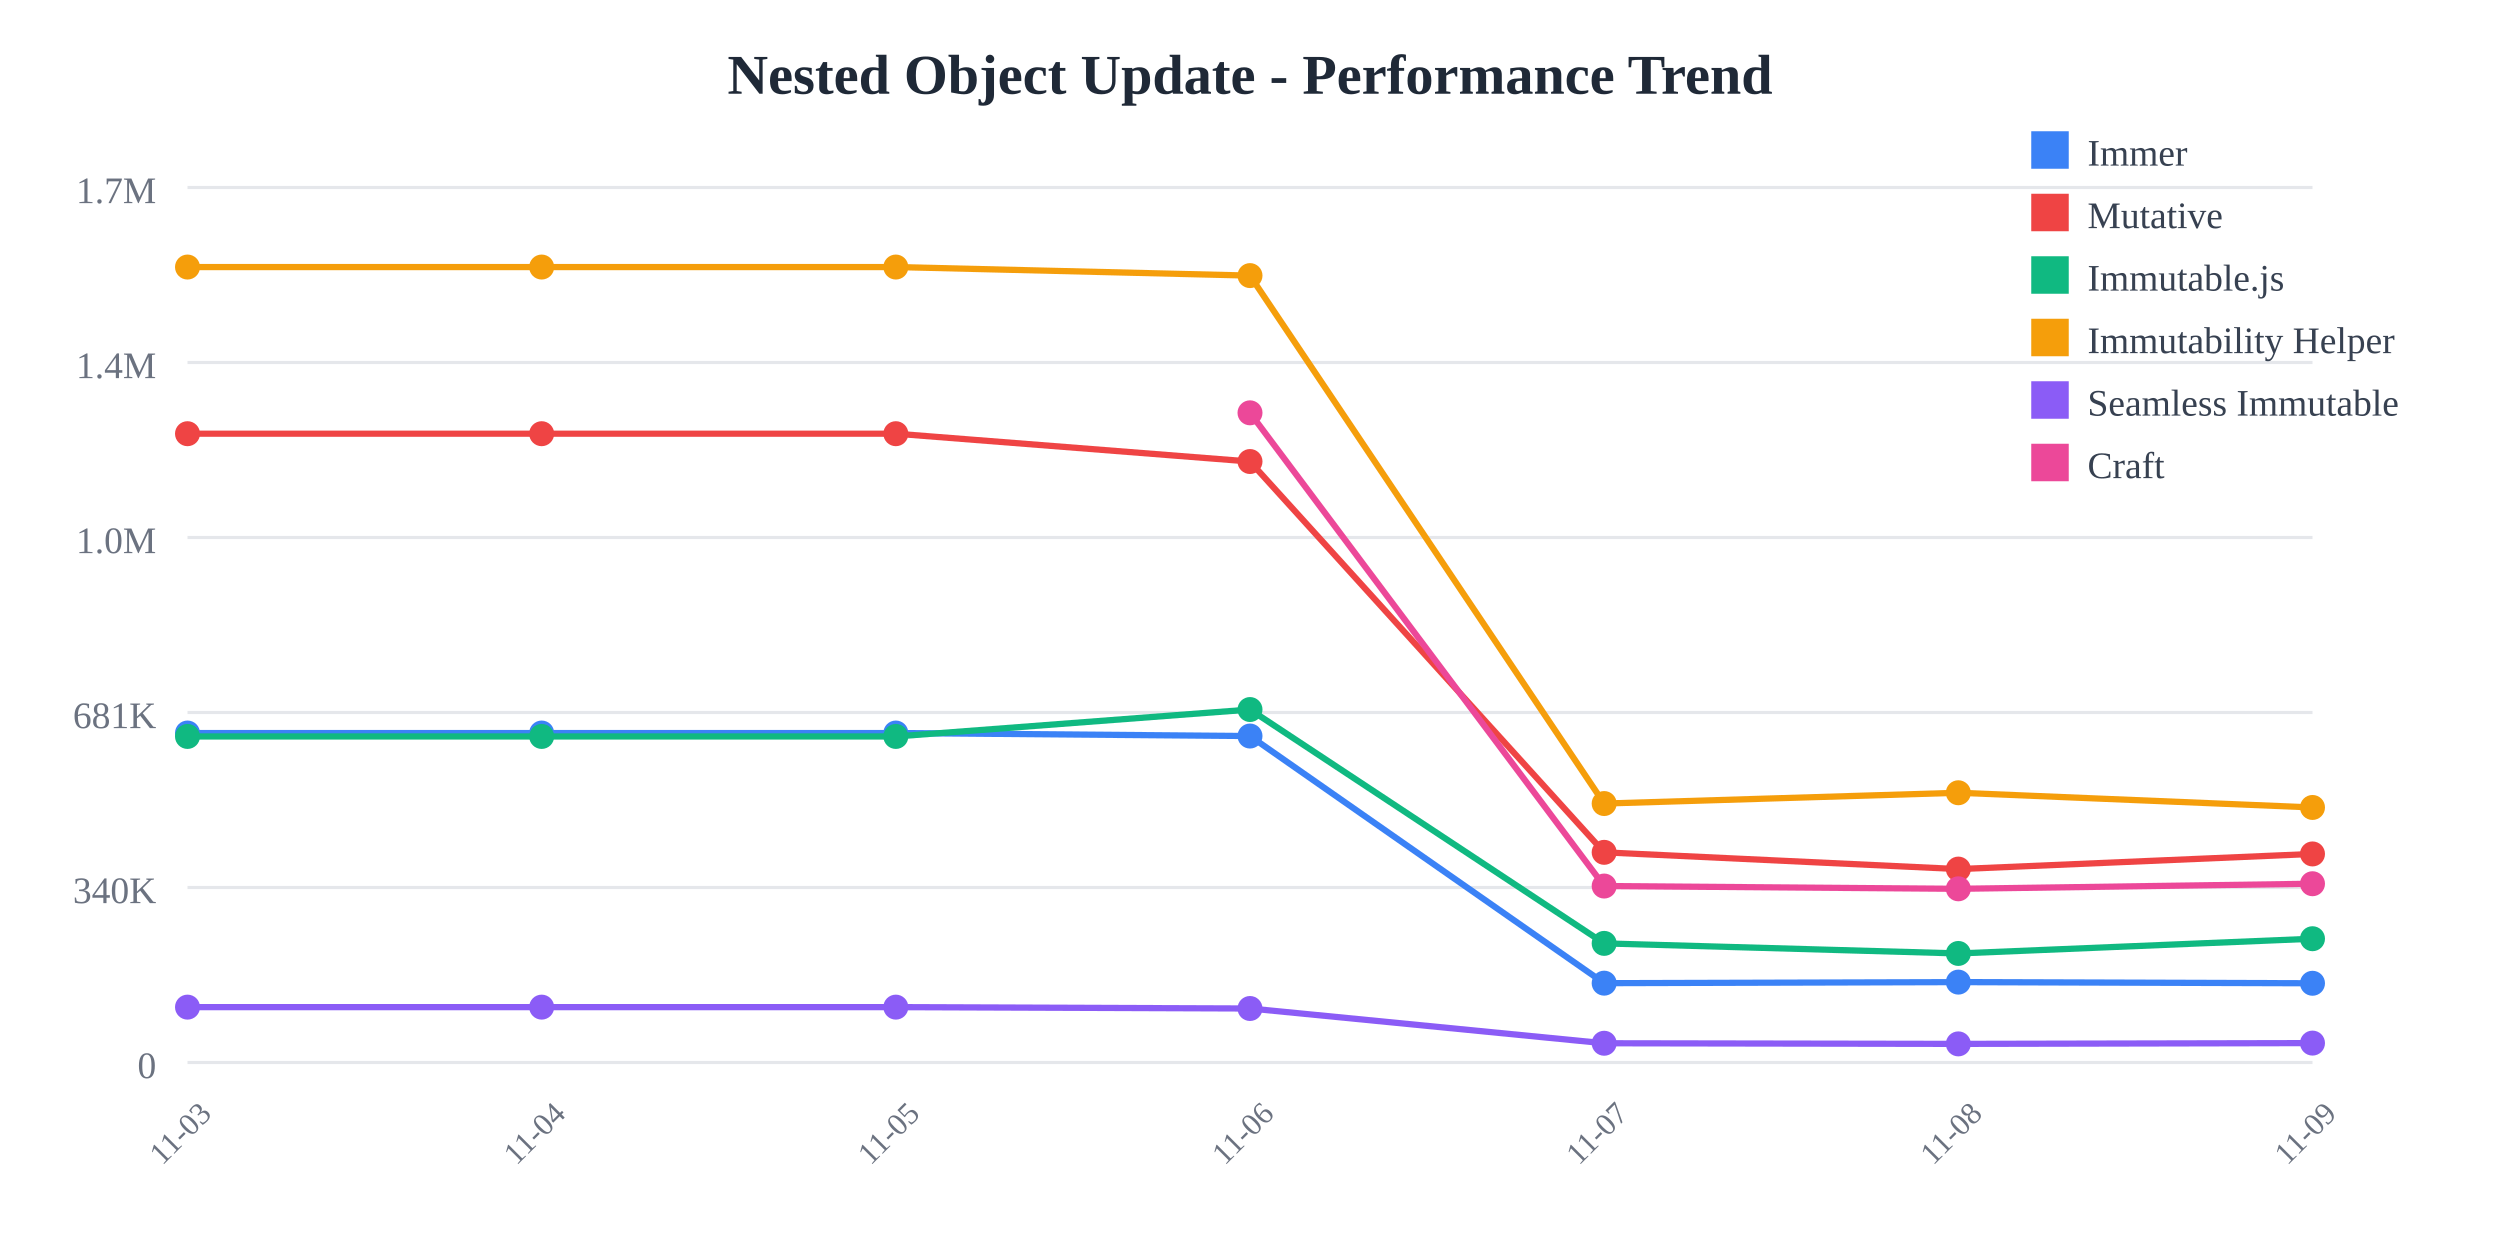
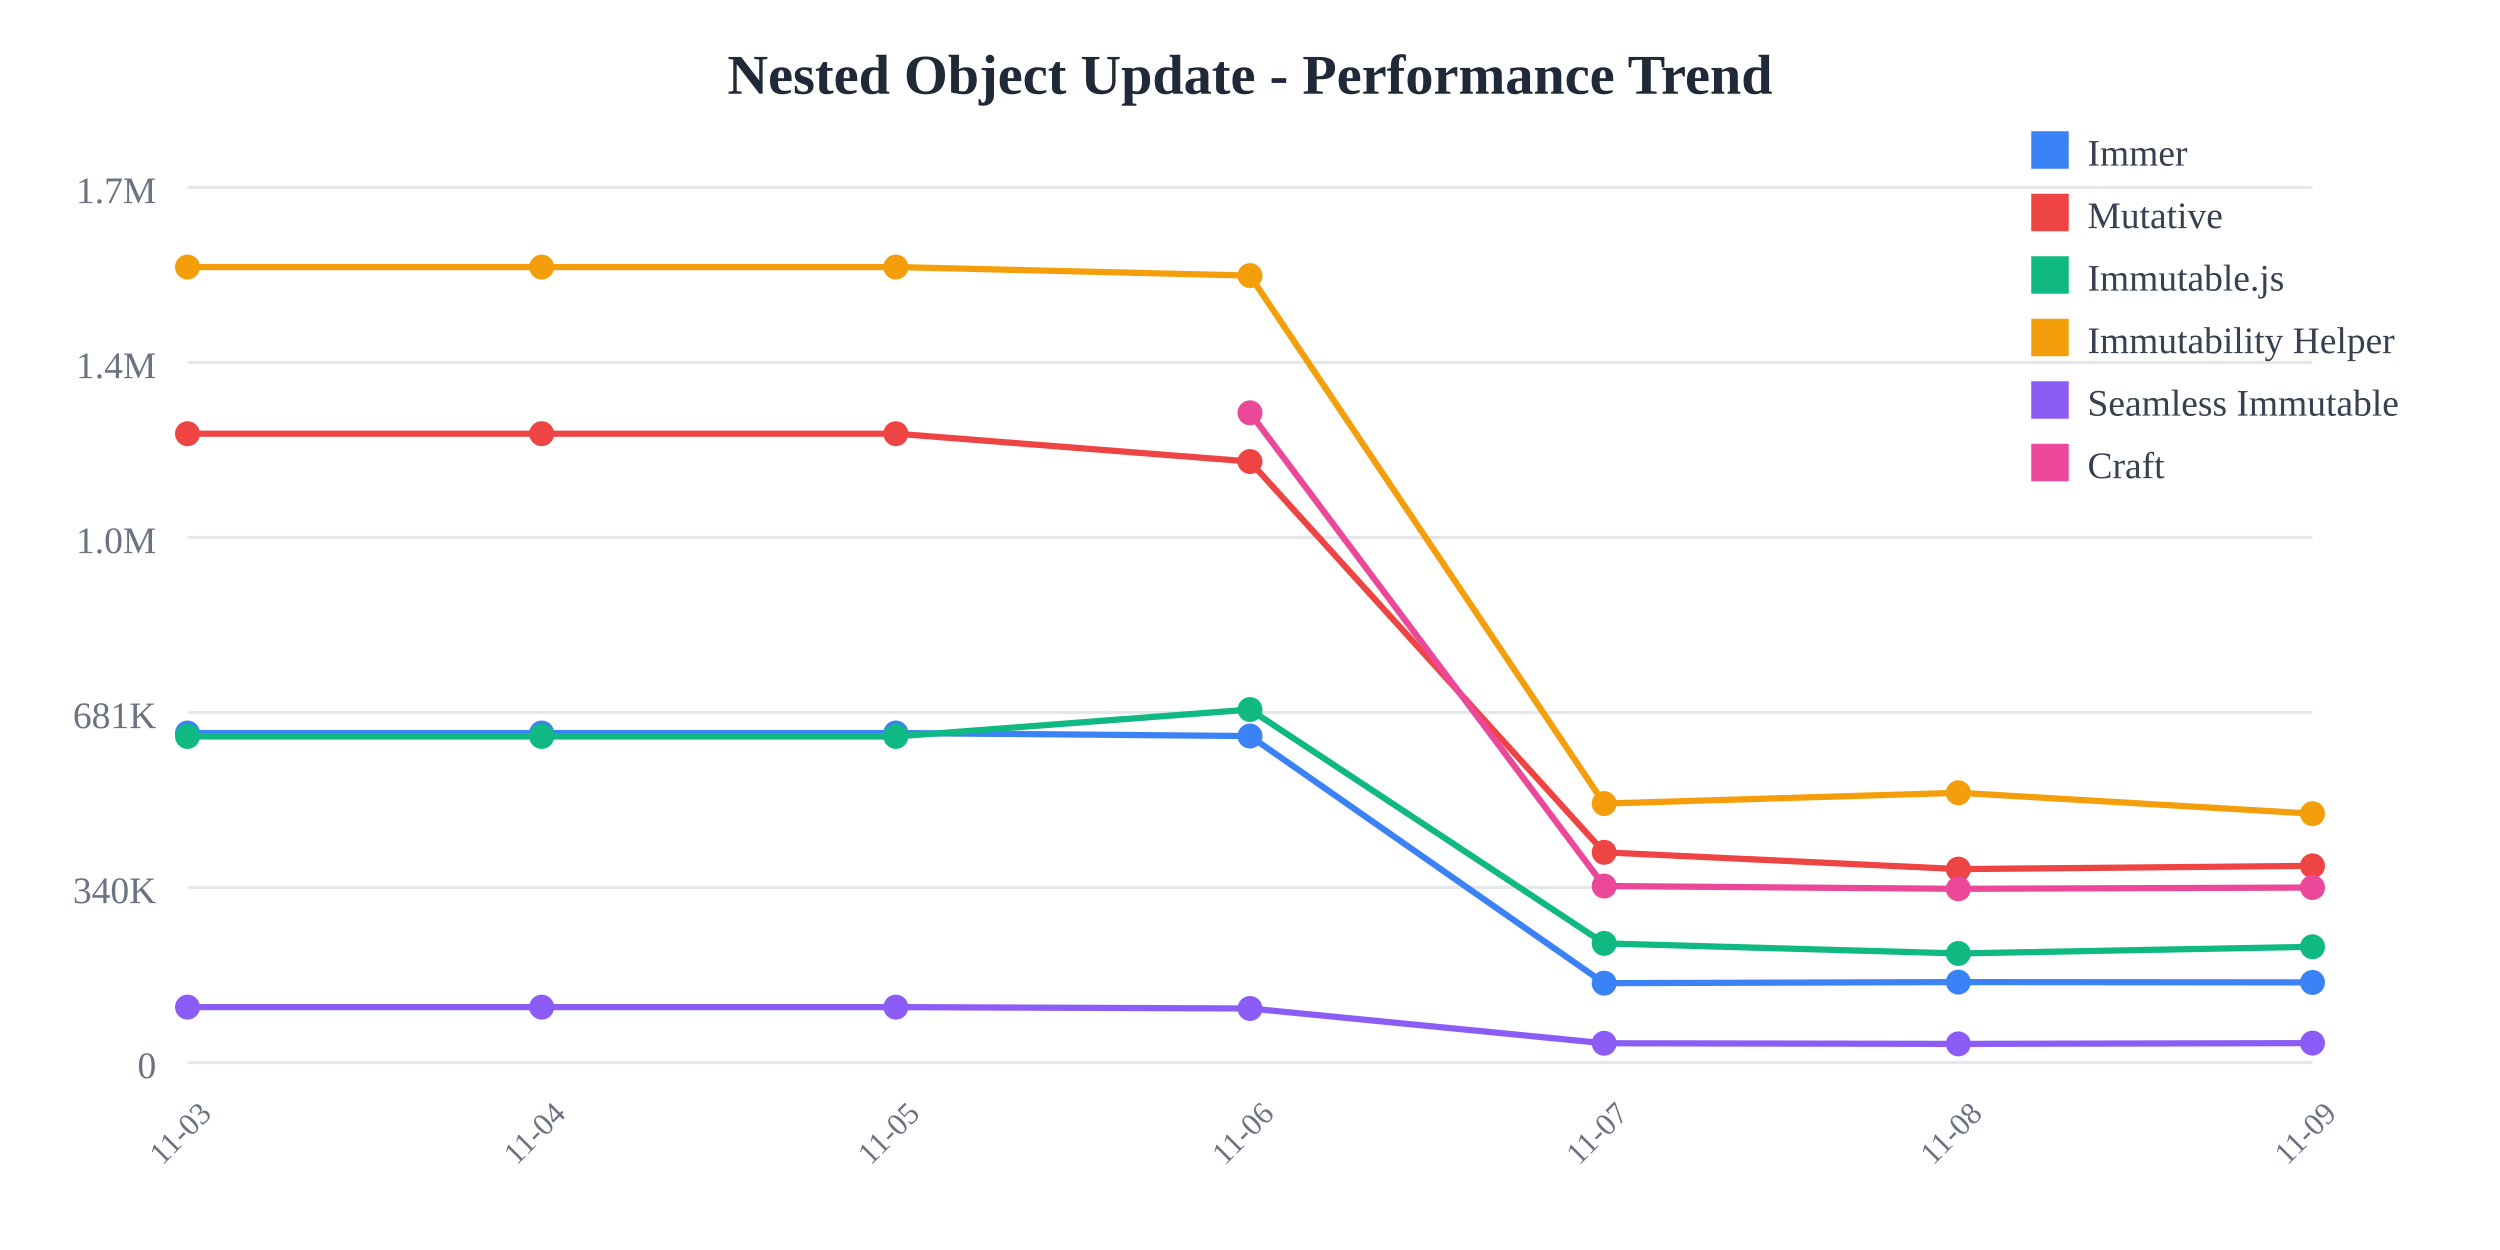
<svg xmlns="http://www.w3.org/2000/svg" width="800" height="400">
  <rect width="800" height="400" fill="white" />
  <text x="400" y="30" text-anchor="middle" font-size="18" font-weight="bold" fill="#1f2937">
    Nested Object Update - Performance Trend
  </text>
  <line x1="60" y1="60" x2="740" y2="60" stroke="#e5e7eb" stroke-width="1" />
  <text x="50" y="65" text-anchor="end" font-size="12" fill="#6b7280">
    1.7M
  </text>
  <line x1="60" y1="116" x2="740" y2="116" stroke="#e5e7eb" stroke-width="1" />
  <text x="50" y="121" text-anchor="end" font-size="12" fill="#6b7280">
    1.4M
  </text>
  <line x1="60" y1="172" x2="740" y2="172" stroke="#e5e7eb" stroke-width="1" />
  <text x="50" y="177" text-anchor="end" font-size="12" fill="#6b7280">
    1.0M
  </text>
  <line x1="60" y1="228" x2="740" y2="228" stroke="#e5e7eb" stroke-width="1" />
  <text x="50" y="233" text-anchor="end" font-size="12" fill="#6b7280">
    681K
  </text>
  <line x1="60" y1="284" x2="740" y2="284" stroke="#e5e7eb" stroke-width="1" />
  <text x="50" y="289" text-anchor="end" font-size="12" fill="#6b7280">
    340K
  </text>
  <line x1="60" y1="340" x2="740" y2="340" stroke="#e5e7eb" stroke-width="1" />
  <text x="50" y="345" text-anchor="end" font-size="12" fill="#6b7280">
    0
  </text>
  <text x="60" y="365" text-anchor="middle" font-size="10" fill="#6b7280" transform="rotate(-45, 60, 365)">
    11-03
  </text>
  <text x="173.333" y="365" text-anchor="middle" font-size="10" fill="#6b7280" transform="rotate(-45, 173.3333, 365)">
    11-04
  </text>
  <text x="286.667" y="365" text-anchor="middle" font-size="10" fill="#6b7280" transform="rotate(-45, 286.6667, 365)">
    11-05
  </text>
  <text x="400" y="365" text-anchor="middle" font-size="10" fill="#6b7280" transform="rotate(-45, 400, 365)">
    11-06
  </text>
  <text x="513.333" y="365" text-anchor="middle" font-size="10" fill="#6b7280" transform="rotate(-45, 513.3333, 365)">
    11-07
  </text>
  <text x="626.667" y="365" text-anchor="middle" font-size="10" fill="#6b7280" transform="rotate(-45, 626.6667, 365)">
    11-08
  </text>
  <text x="740" y="365" text-anchor="middle" font-size="10" fill="#6b7280" transform="rotate(-45, 740, 365)">
    11-09
  </text>
-   <polyline points="60,234.569 173.333,234.569 286.667,234.569 400,235.532 513.333,314.612 626.667,314.276 740,314.647" fill="none" stroke="#3b82f6" stroke-width="2" />
+   <polyline points="60,234.569 173.333,234.569 286.667,234.569 400,235.532 513.333,314.612 626.667,314.276 740,314.376" fill="none" stroke="#3b82f6" stroke-width="2" />
  <circle cx="60" cy="234.569" r="4" fill="#3b82f6" />
  <circle cx="173.333" cy="234.569" r="4" fill="#3b82f6" />
  <circle cx="286.667" cy="234.569" r="4" fill="#3b82f6" />
  <circle cx="400" cy="235.532" r="4" fill="#3b82f6" />
  <circle cx="513.333" cy="314.612" r="4" fill="#3b82f6" />
  <circle cx="626.667" cy="314.276" r="4" fill="#3b82f6" />
-   <circle cx="740" cy="314.647" r="4" fill="#3b82f6" />
-   <polyline points="60,138.784 173.333,138.784 286.667,138.784 400,147.689 513.333,272.747 626.667,278.109 740,273.261" fill="none" stroke="#ef4444" stroke-width="2" />
+   <circle cx="740" cy="314.376" r="4" fill="#3b82f6" />
+   <polyline points="60,138.784 173.333,138.784 286.667,138.784 400,147.689 513.333,272.747 626.667,278.109 740,277.073" fill="none" stroke="#ef4444" stroke-width="2" />
  <circle cx="60" cy="138.784" r="4" fill="#ef4444" />
  <circle cx="173.333" cy="138.784" r="4" fill="#ef4444" />
  <circle cx="286.667" cy="138.784" r="4" fill="#ef4444" />
  <circle cx="400" cy="147.689" r="4" fill="#ef4444" />
  <circle cx="513.333" cy="272.747" r="4" fill="#ef4444" />
  <circle cx="626.667" cy="278.109" r="4" fill="#ef4444" />
-   <circle cx="740" cy="273.261" r="4" fill="#ef4444" />
-   <polyline points="60,235.663 173.333,235.663 286.667,235.663 400,227.051 513.333,301.884 626.667,305.105 740,300.39" fill="none" stroke="#10b981" stroke-width="2" />
+   <circle cx="740" cy="277.073" r="4" fill="#ef4444" />
+   <polyline points="60,235.663 173.333,235.663 286.667,235.663 400,227.051 513.333,301.884 626.667,305.105 740,302.971" fill="none" stroke="#10b981" stroke-width="2" />
  <circle cx="60" cy="235.663" r="4" fill="#10b981" />
  <circle cx="173.333" cy="235.663" r="4" fill="#10b981" />
  <circle cx="286.667" cy="235.663" r="4" fill="#10b981" />
  <circle cx="400" cy="227.051" r="4" fill="#10b981" />
  <circle cx="513.333" cy="301.884" r="4" fill="#10b981" />
  <circle cx="626.667" cy="305.105" r="4" fill="#10b981" />
-   <circle cx="740" cy="300.39" r="4" fill="#10b981" />
-   <polyline points="60,85.455 173.333,85.455 286.667,85.455 400,88.191 513.333,257.135 626.667,253.682 740,258.387" fill="none" stroke="#f59e0b" stroke-width="2" />
+   <circle cx="740" cy="302.971" r="4" fill="#10b981" />
+   <polyline points="60,85.455 173.333,85.455 286.667,85.455 400,88.191 513.333,257.135 626.667,253.682 740,260.38" fill="none" stroke="#f59e0b" stroke-width="2" />
  <circle cx="60" cy="85.455" r="4" fill="#f59e0b" />
  <circle cx="173.333" cy="85.455" r="4" fill="#f59e0b" />
  <circle cx="286.667" cy="85.455" r="4" fill="#f59e0b" />
  <circle cx="400" cy="88.191" r="4" fill="#f59e0b" />
  <circle cx="513.333" cy="257.135" r="4" fill="#f59e0b" />
  <circle cx="626.667" cy="253.682" r="4" fill="#f59e0b" />
-   <circle cx="740" cy="258.387" r="4" fill="#f59e0b" />
-   <polyline points="60,322.281 173.333,322.281 286.667,322.281 400,322.72 513.333,333.842 626.667,334.044 740,333.792" fill="none" stroke="#8b5cf6" stroke-width="2" />
+   <circle cx="740" cy="260.38" r="4" fill="#f59e0b" />
+   <polyline points="60,322.281 173.333,322.281 286.667,322.281 400,322.72 513.333,333.842 626.667,334.044 740,333.801" fill="none" stroke="#8b5cf6" stroke-width="2" />
  <circle cx="60" cy="322.281" r="4" fill="#8b5cf6" />
  <circle cx="173.333" cy="322.281" r="4" fill="#8b5cf6" />
  <circle cx="286.667" cy="322.281" r="4" fill="#8b5cf6" />
  <circle cx="400" cy="322.72" r="4" fill="#8b5cf6" />
  <circle cx="513.333" cy="333.842" r="4" fill="#8b5cf6" />
  <circle cx="626.667" cy="334.044" r="4" fill="#8b5cf6" />
-   <circle cx="740" cy="333.792" r="4" fill="#8b5cf6" />
-   <polyline points="400,132.105 513.333,283.534 626.667,284.42 740,282.794" fill="none" stroke="#ec4899" stroke-width="2" />
+   <circle cx="740" cy="333.801" r="4" fill="#8b5cf6" />
+   <polyline points="400,132.105 513.333,283.534 626.667,284.42 740,284.016" fill="none" stroke="#ec4899" stroke-width="2" />
  <circle cx="400" cy="132.105" r="4" fill="#ec4899" />
  <circle cx="513.333" cy="283.534" r="4" fill="#ec4899" />
  <circle cx="626.667" cy="284.42" r="4" fill="#ec4899" />
-   <circle cx="740" cy="282.794" r="4" fill="#ec4899" />
+   <circle cx="740" cy="284.016" r="4" fill="#ec4899" />
  <rect x="650" y="42" width="12" height="12" fill="#3b82f6" />
  <text x="668" y="53" font-size="12" fill="#374151">Immer</text>
  <rect x="650" y="62" width="12" height="12" fill="#ef4444" />
  <text x="668" y="73" font-size="12" fill="#374151">Mutative</text>
  <rect x="650" y="82" width="12" height="12" fill="#10b981" />
  <text x="668" y="93" font-size="12" fill="#374151">Immutable.js</text>
  <rect x="650" y="102" width="12" height="12" fill="#f59e0b" />
  <text x="668" y="113" font-size="12" fill="#374151">Immutability Helper</text>
  <rect x="650" y="122" width="12" height="12" fill="#8b5cf6" />
  <text x="668" y="133" font-size="12" fill="#374151">Seamless Immutable</text>
  <rect x="650" y="142" width="12" height="12" fill="#ec4899" />
  <text x="668" y="153" font-size="12" fill="#374151">Craft</text>
</svg>
